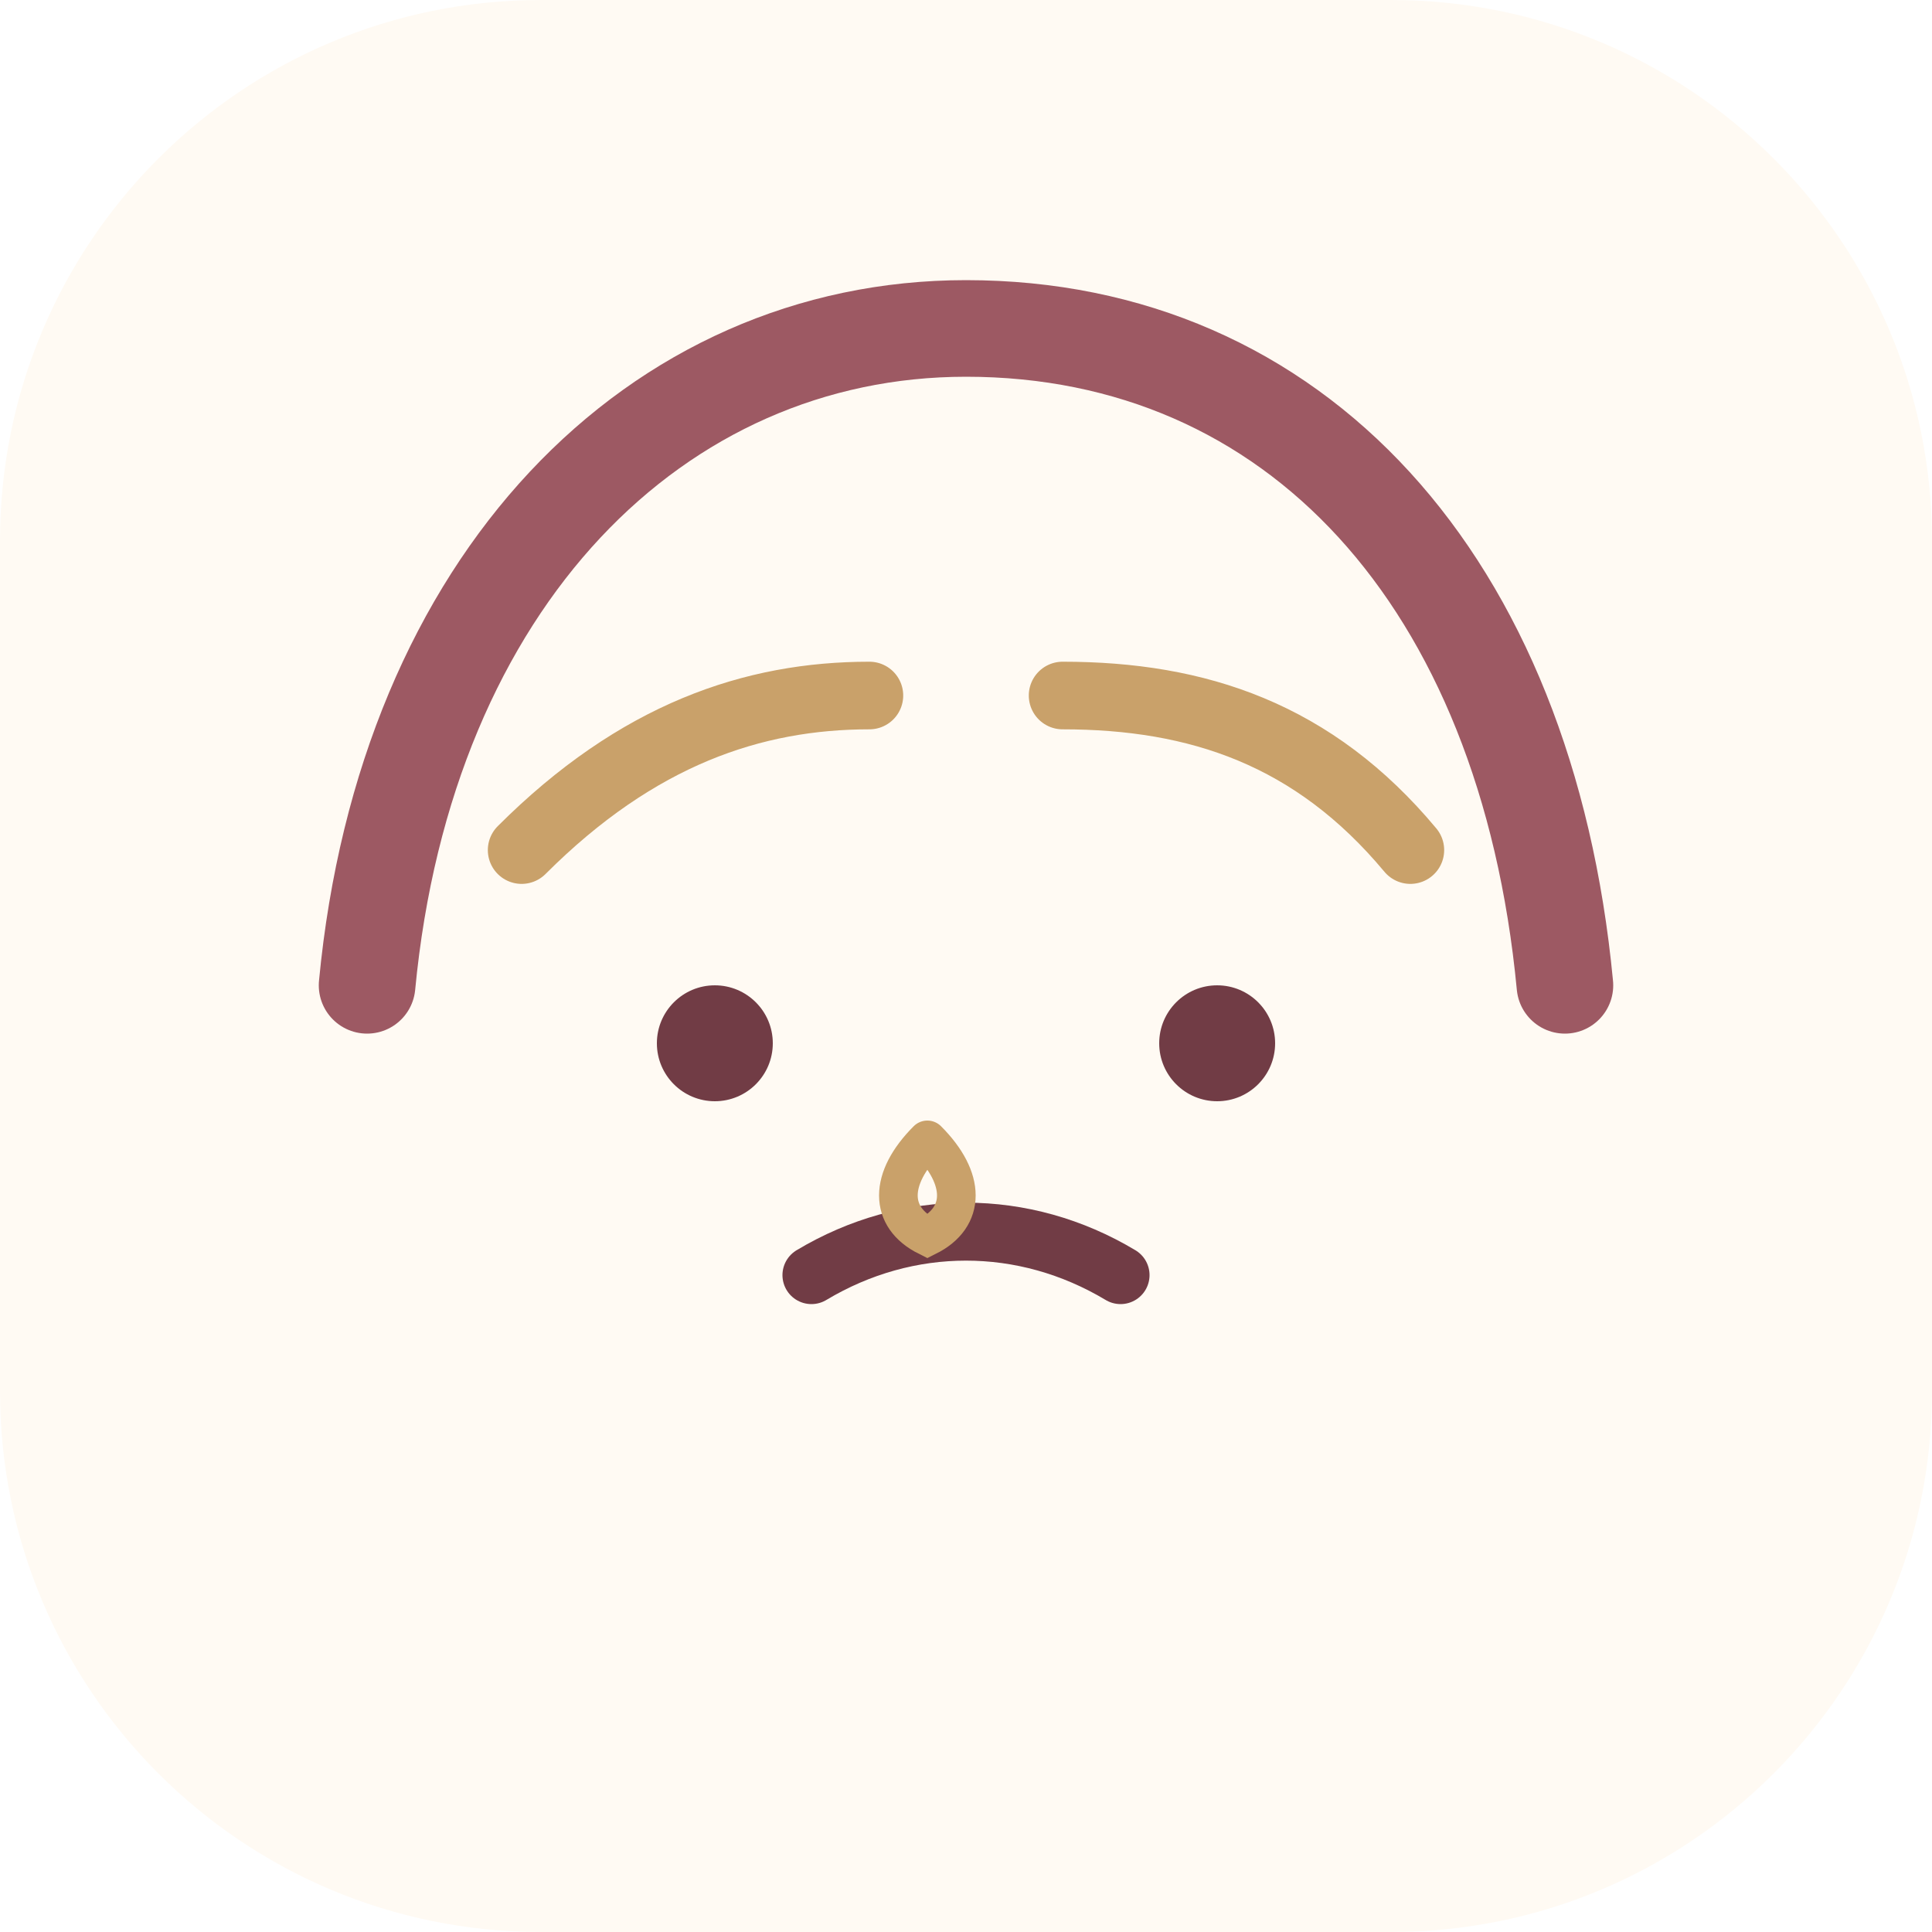
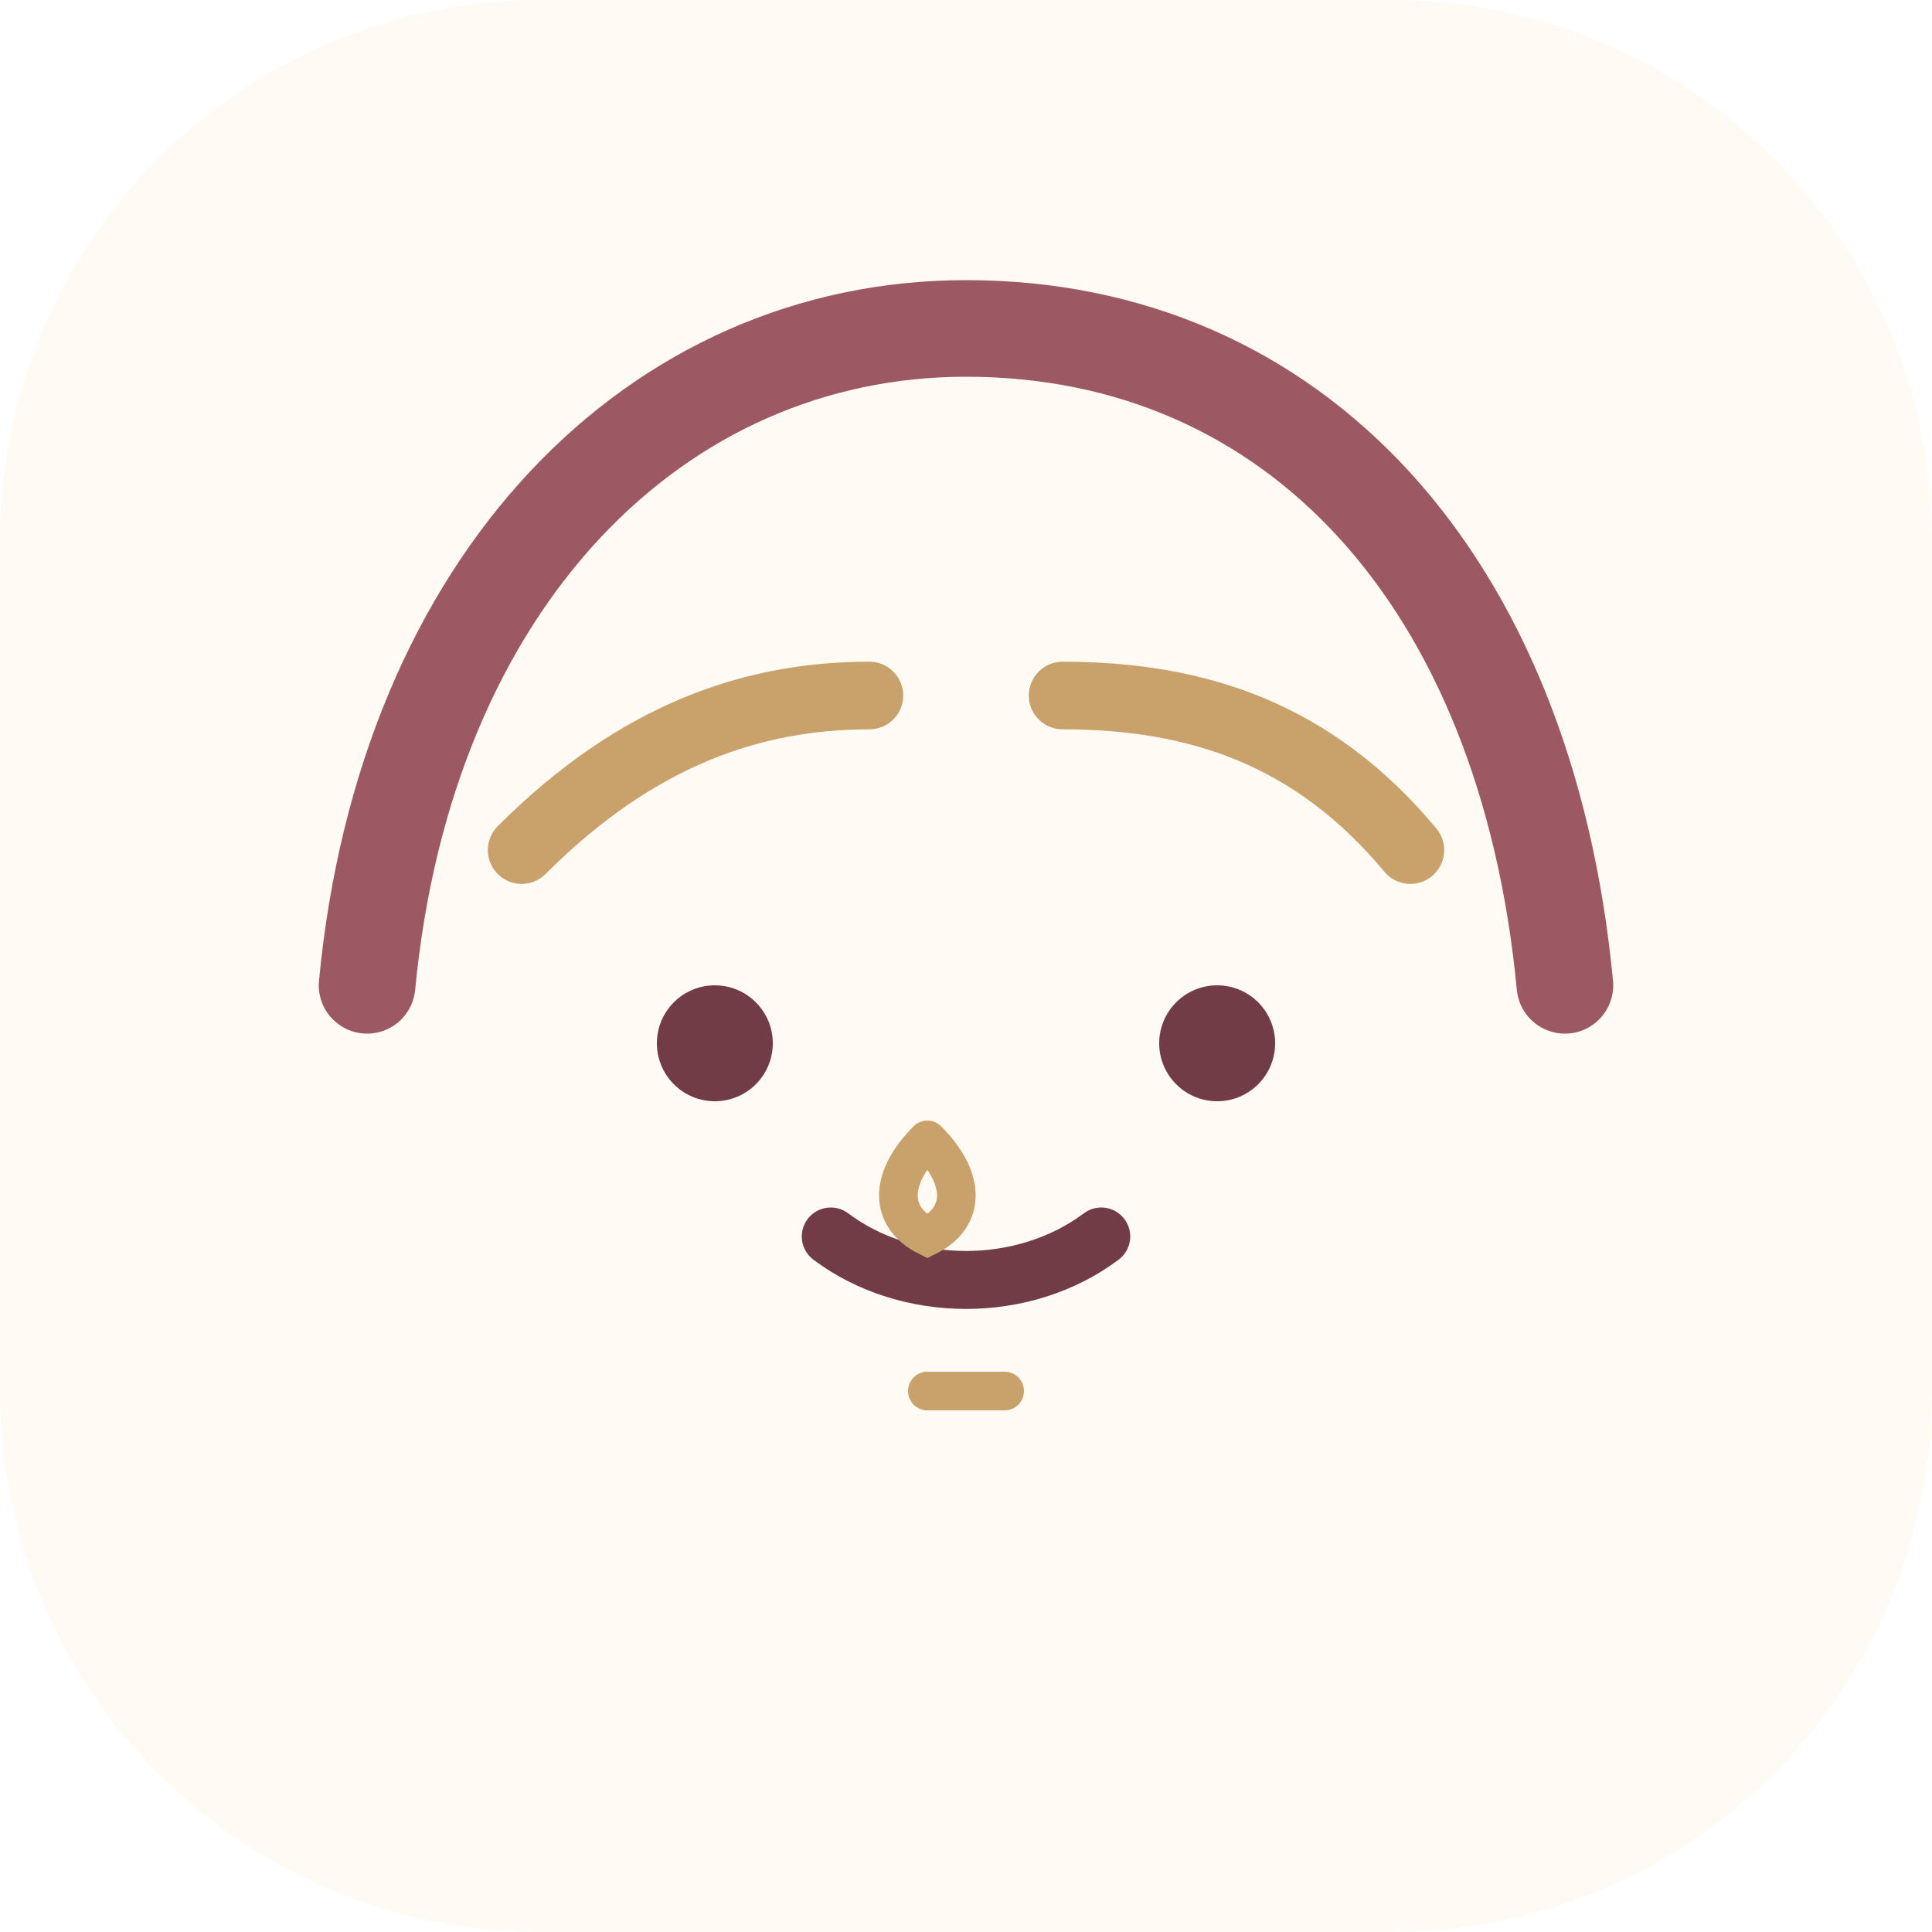
- <svg xmlns="http://www.w3.org/2000/svg" viewBox="0 0 100 100" data-day="303">
+ <svg xmlns="http://www.w3.org/2000/svg" viewBox="0 0 100 100" data-day="304">
  <rect width="100" height="100" rx="28" fill="#fffaf3" />
  <path d="M19 51c2-21 15-34 31-34 17 0 29 13 31 34" fill="none" stroke="#9d5963" stroke-width="5" stroke-linecap="round" />
  <path d="M27 44c6-6 12-8 18-8m10 0c7 0 13 2 18 8" fill="none" stroke="#c9a16a" stroke-width="3.5" stroke-linecap="round" />
  <circle cx="37" cy="54" r="3" fill="#713c45" />
  <circle cx="63" cy="54" r="3" fill="#713c45" />
-   <path d="M42 66c5-3 11-3 16 0" fill="none" stroke="#713c45" stroke-width="3" stroke-linecap="round" />
+   <path d="M43 64c4 3 10 3 14 0" fill="none" stroke="#713c45" stroke-width="3" stroke-linecap="round" />
+   <path d="M48 72h4" stroke="#c9a16a" stroke-width="2" stroke-linecap="round" />
  <path d="M48 59c-2 2-2 4 0 5 2-1 2-3 0-5" fill="none" stroke="#c9a16a" stroke-width="2" stroke-linecap="round" />
</svg>
